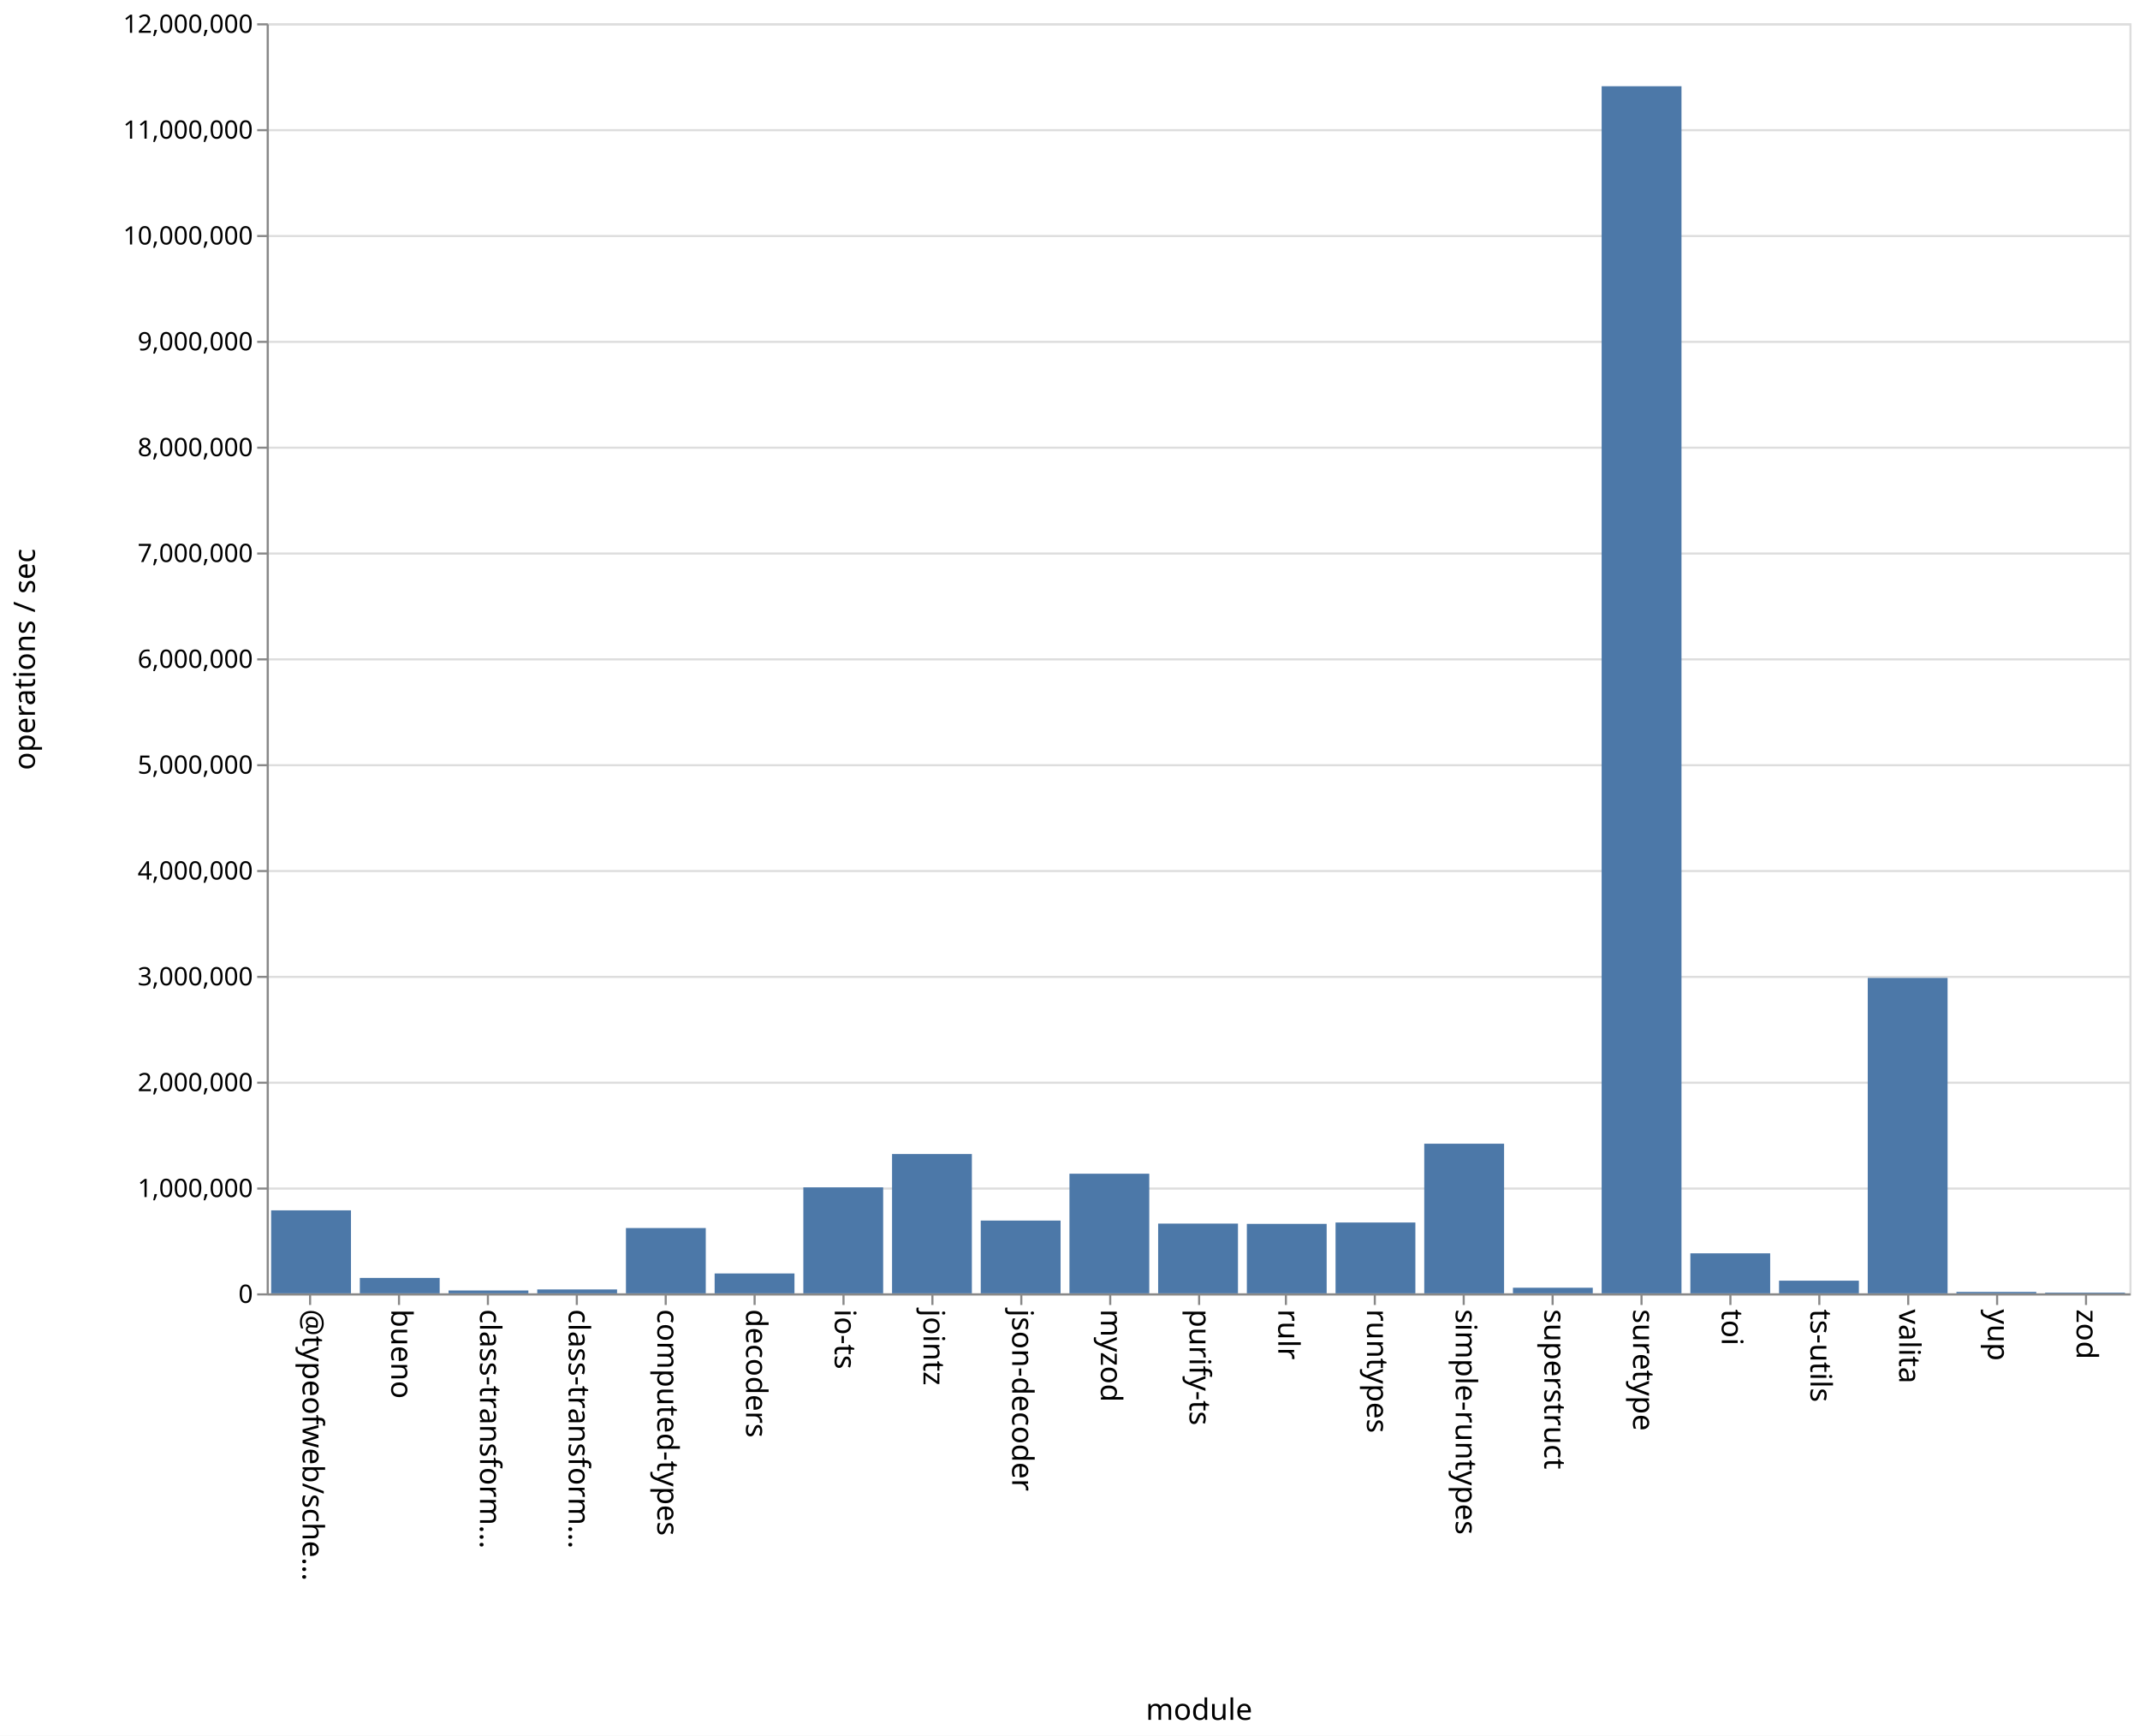
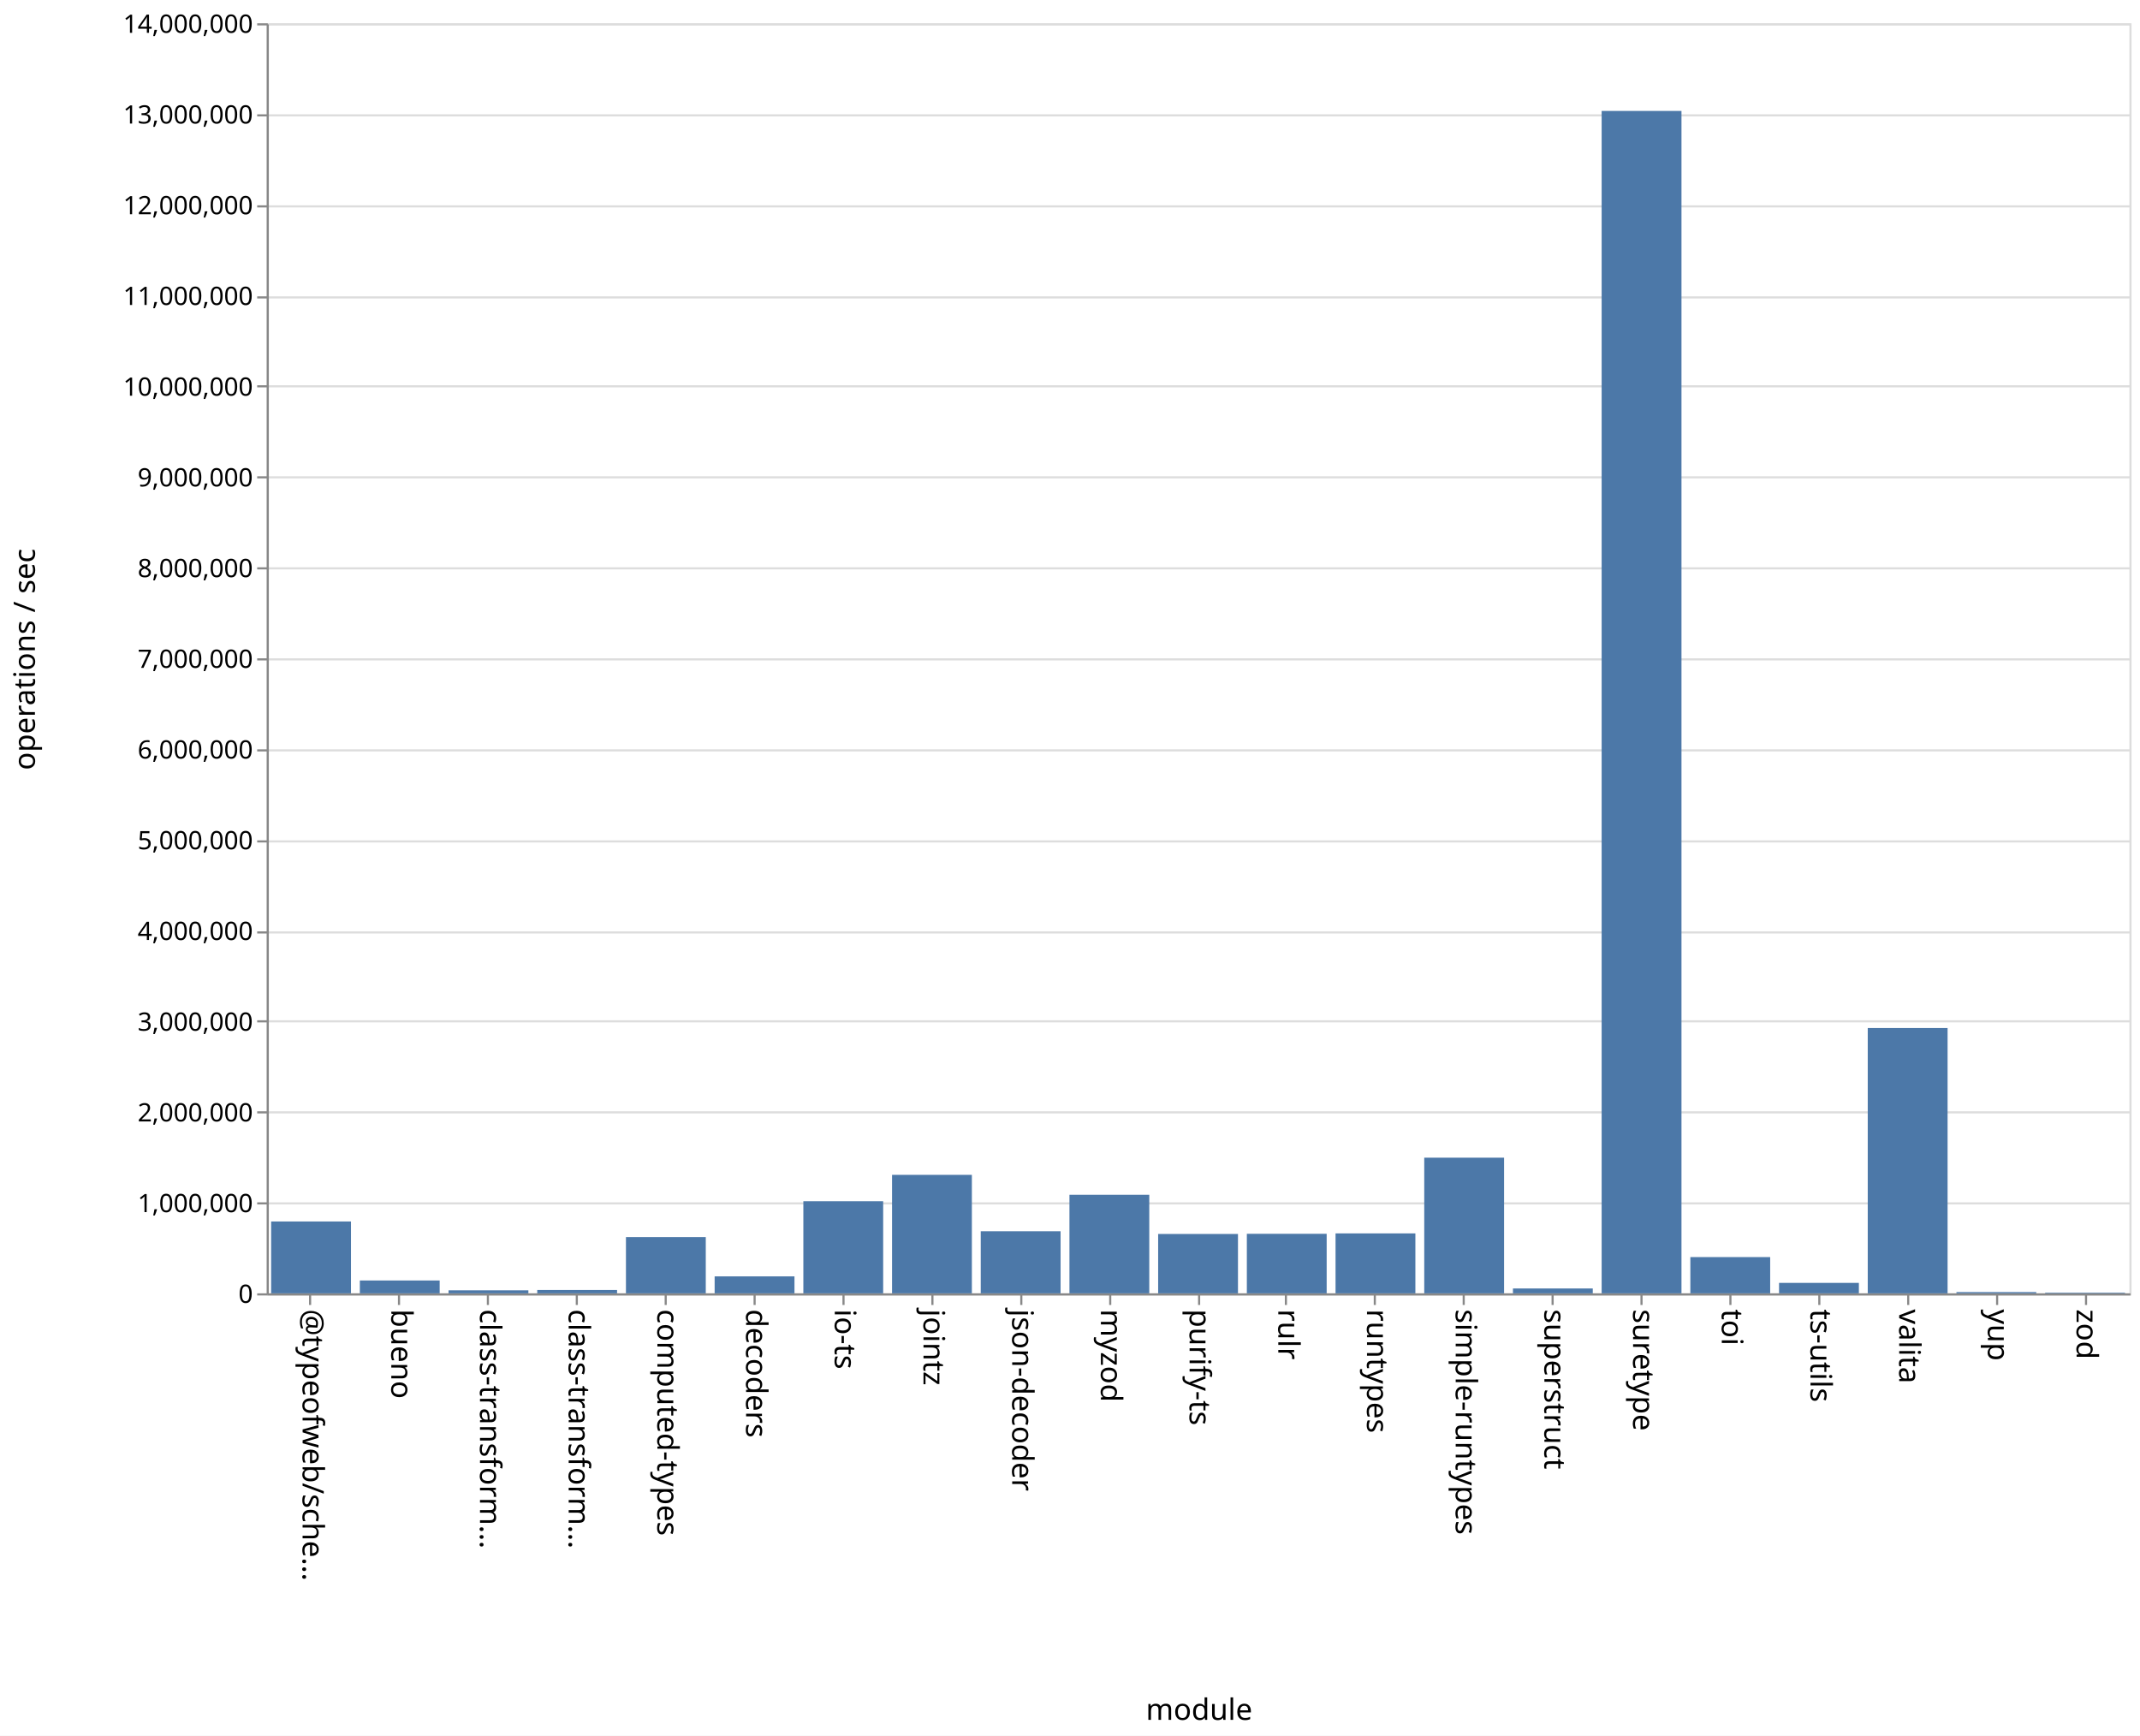
<svg xmlns="http://www.w3.org/2000/svg" class="marks" width="1011" height="820">
  <path fill="#fff" d="M0 0h1011v820H0z" />
  <g class="mark-group role-frame root" aria-roledescription="group mark container" fill="none" stroke-miterlimit="10">
    <path class="background" aria-hidden="true" d="M126.5 11.5h880v600h-880z" stroke="#ddd" />
-     <g class="mark-group role-axis" aria-roledescription="axis" aria-label="Y-axis for a linear scale with values from 0 to 12,000,000">
+     <g class="mark-group role-axis" aria-roledescription="axis" aria-label="Y-axis for a linear scale with values from 0 to 14,000,000">
      <path class="background" aria-hidden="true" d="M126.5 11.5z" pointer-events="none" />
      <g class="mark-rule role-axis-grid" pointer-events="none" stroke="#ddd">
-         <path d="M126.5 611.5h880M126.5 561.5h880M126.5 511.5h880M126.5 461.5h880M126.5 411.5h880M126.5 361.5h880M126.5 311.5h880M126.5 261.5h880M126.5 211.5h880M126.5 161.5h880M126.5 111.5h880M126.5 61.5h880M126.5 11.5h880" />
+         <path d="M126.5 611.5h880M126.5 568.5h880M126.5 525.5h880M126.5 482.5h880M126.5 440.5h880M126.5 397.5h880M126.5 354.5h880M126.5 311.5h880M126.5 268.5h880M126.5 225.5h880M126.5 182.5h880M126.5 140.5h880M126.5 97.5h880M126.5 54.5h880M126.5 11.5h880" />
      </g>
    </g>
    <g class="mark-group role-axis" aria-roledescription="axis" aria-label="X-axis titled 'module' for a discrete scale with 21 values: @typeofweb/schema, bueno, class-transformer-validator-async, class-transformer-validator-sync, computed-types, ending with zod">
      <path class="background" aria-hidden="true" d="M126.5 611.5z" pointer-events="none" />
      <g class="mark-rule role-axis-tick" pointer-events="none" stroke="#888">
        <path d="M146.5 611.5v5M188.5 611.5v5M230.5 611.5v5M272.5 611.5v5M314.5 611.5v5M356.5 611.5v5M398.5 611.5v5M440.5 611.5v5M482.5 611.5v5M524.5 611.5v5M566.5 611.5v5M607.5 611.5v5M649.5 611.5v5M691.5 611.5v5M733.5 611.5v5M775.5 611.5v5M817.5 611.5v5M859.5 611.5v5M901.5 611.5v5M943.5 611.5v5M985.5 611.5v5" />
      </g>
      <g class="mark-text role-axis-label" pointer-events="none" font-family="sans-serif" font-size="14" fill="#000">
        <text transform="rotate(90 -237.774 380.726)">@typeofweb/sche…</text>
        <text transform="rotate(90 -216.821 401.679)">bueno</text>
        <text transform="rotate(90 -195.869 422.631)">class-transform…</text>
        <text transform="rotate(90 -174.917 443.583)">class-transform…</text>
        <text transform="rotate(90 -153.964 464.536)">computed-types</text>
        <text transform="rotate(90 -133.012 485.488)">decoders</text>
        <text transform="rotate(90 -112.06 506.44)">io-ts</text>
        <text transform="rotate(90 -91.107 527.393)">jointz</text>
        <text transform="rotate(90 -70.155 548.345)">json-decoder</text>
        <text transform="rotate(90 -49.202 569.298)">myzod</text>
        <text transform="rotate(90 -28.25 590.25)">purify-ts</text>
        <text transform="rotate(90 -7.298 611.202)">rulr</text>
        <text transform="rotate(90 13.655 632.155)">runtypes</text>
        <text transform="rotate(90 34.607 653.107)">simple-runtypes</text>
        <text transform="rotate(90 55.56 674.06)">superstruct</text>
        <text transform="rotate(90 76.512 695.012)">suretype</text>
        <text transform="rotate(90 97.464 715.964)">toi</text>
        <text transform="rotate(90 118.417 736.917)">ts-utils</text>
        <text transform="rotate(90 139.369 757.869)">valita</text>
        <text transform="rotate(90 160.321 778.821)">yup</text>
        <text transform="rotate(90 181.274 799.774)">zod</text>
      </g>
      <path stroke="#888" d="M126.5 611.5h880" pointer-events="none" />
      <text text-anchor="middle" transform="translate(566.5 812.5)" font-family="sans-serif" font-size="14" fill="#000" pointer-events="none">module</text>
    </g>
-     <g class="mark-group role-axis" aria-roledescription="axis" aria-label="Y-axis titled 'operations / sec' for a linear scale with values from 0 to 12,000,000">
+     <g class="mark-group role-axis" aria-roledescription="axis" aria-label="Y-axis titled 'operations / sec' for a linear scale with values from 0 to 14,000,000">
      <path class="background" aria-hidden="true" d="M126.5 11.5z" pointer-events="none" />
      <g class="mark-rule role-axis-tick" pointer-events="none" stroke="#888">
-         <path d="M126.5 611.5h-5M126.5 561.5h-5M126.5 511.5h-5M126.5 461.5h-5M126.5 411.5h-5M126.5 361.5h-5M126.5 311.5h-5M126.5 261.5h-5M126.5 211.5h-5M126.5 161.5h-5M126.5 111.5h-5M126.5 61.5h-5M126.5 11.5h-5" />
+         <path d="M126.5 611.5h-5M126.5 568.5h-5M126.5 525.5h-5M126.5 482.5h-5M126.5 440.5h-5M126.5 397.5h-5M126.5 354.5h-5M126.5 311.5h-5M126.5 268.5h-5M126.5 225.5h-5M126.5 182.5h-5M126.5 140.5h-5M126.5 97.5h-5M126.5 54.5h-5M126.5 11.5h-5" />
      </g>
      <g class="mark-text role-axis-label" pointer-events="none" text-anchor="end" font-family="sans-serif" font-size="12" fill="#000">
        <text transform="translate(119.5 615.5)">0</text>
-         <text transform="translate(119.5 565.5)">1,000,000</text>
-         <text transform="translate(119.5 515.5)">2,000,000</text>
-         <text transform="translate(119.5 465.5)">3,000,000</text>
-         <text transform="translate(119.5 415.5)">4,000,000</text>
-         <text transform="translate(119.5 365.5)">5,000,000</text>
-         <text transform="translate(119.5 315.5)">6,000,000</text>
-         <text transform="translate(119.5 265.5)">7,000,000</text>
-         <text transform="translate(119.5 215.5)">8,000,000</text>
-         <text transform="translate(119.5 165.5)">9,000,000</text>
-         <text transform="translate(119.5 115.5)">10,000,000</text>
-         <text transform="translate(119.5 65.5)">11,000,000</text>
-         <text transform="translate(119.5 15.5)">12,000,000</text>
+         <text transform="translate(119.5 572.643)">1,000,000</text>
+         <text transform="translate(119.5 529.786)">2,000,000</text>
+         <text transform="translate(119.5 486.929)">3,000,000</text>
+         <text transform="translate(119.5 444.071)">4,000,000</text>
+         <text transform="translate(119.5 401.214)">5,000,000</text>
+         <text transform="translate(119.5 358.357)">6,000,000</text>
+         <text transform="translate(119.5 315.5)">7,000,000</text>
+         <text transform="translate(119.5 272.643)">8,000,000</text>
+         <text transform="translate(119.5 229.786)">9,000,000</text>
+         <text transform="translate(119.5 186.929)">10,000,000</text>
+         <text transform="translate(119.5 144.071)">11,000,000</text>
+         <text transform="translate(119.5 101.214)">12,000,000</text>
+         <text transform="translate(119.5 58.357)">13,000,000</text>
+         <text transform="translate(119.5 15.5)">14,000,000</text>
      </g>
      <path stroke="#888" d="M126.5 611.5v-600" pointer-events="none" />
      <text text-anchor="middle" transform="rotate(-90 164 147.5)" font-family="sans-serif" font-size="14" fill="#000" pointer-events="none">operations / sec</text>
    </g>
    <g class="mark-rect role-mark marks" aria-roledescription="rect mark container" fill="#4c78a8">
-       <path d="M170 603.726h37.714V611H170zM211.905 609.658h37.714V611h-37.714zM253.81 609.172h37.714V611H253.81zM295.714 580.145h37.715V611h-37.715zM337.619 601.613h37.714V611H337.62zM379.524 560.92h37.714V611h-37.714zM421.429 545.182h37.714V611h-37.714zM463.333 576.612h37.715V611h-37.715zM505.238 554.476h37.714V611h-37.714zM547.143 578.06h37.714V611h-37.714zM589.048 578.186h37.714V611h-37.714zM630.952 577.542h37.715V611h-37.715zM672.857 540.314h37.714V611h-37.714zM714.762 608.364h37.714V611h-37.714zM756.667 40.738h37.714V611h-37.714zM798.571 592.09h37.715V611H798.57zM840.476 605.008h37.714V611h-37.714zM128.095 571.798h37.715V611h-37.715zM882.381 461.997h37.714V611h-37.714zM924.286 610.31H962v.69h-37.714zM966.19 610.653h37.715V611H966.19z" />
+       <path d="M170 604.926h37.714V611H170zM211.905 609.553h37.714V611h-37.714zM253.81 609.398h37.714V611H253.81zM295.714 584.422h37.715V611h-37.715zM337.619 602.993h37.714V611H337.62zM379.524 567.478h37.714V611h-37.714zM421.429 555.037h37.714V611h-37.714zM463.333 581.657h37.715V611h-37.715zM505.238 564.425h37.714V611h-37.714zM547.143 582.966h37.714V611h-37.714zM589.048 582.884h37.714V611h-37.714zM630.952 582.674h37.715V611h-37.715zM672.857 546.911h37.714V611h-37.714zM714.762 608.714h37.714V611h-37.714zM756.667 52.424h37.714V611h-37.714zM798.571 593.878h37.715V611H798.57zM840.476 606.073h37.714V611h-37.714zM128.095 577.04h37.715V611h-37.715zM882.381 485.657h37.714V611h-37.714zM924.286 610.411H962V611h-37.714zM966.19 610.687h37.715V611H966.19z" />
    </g>
  </g>
</svg>
